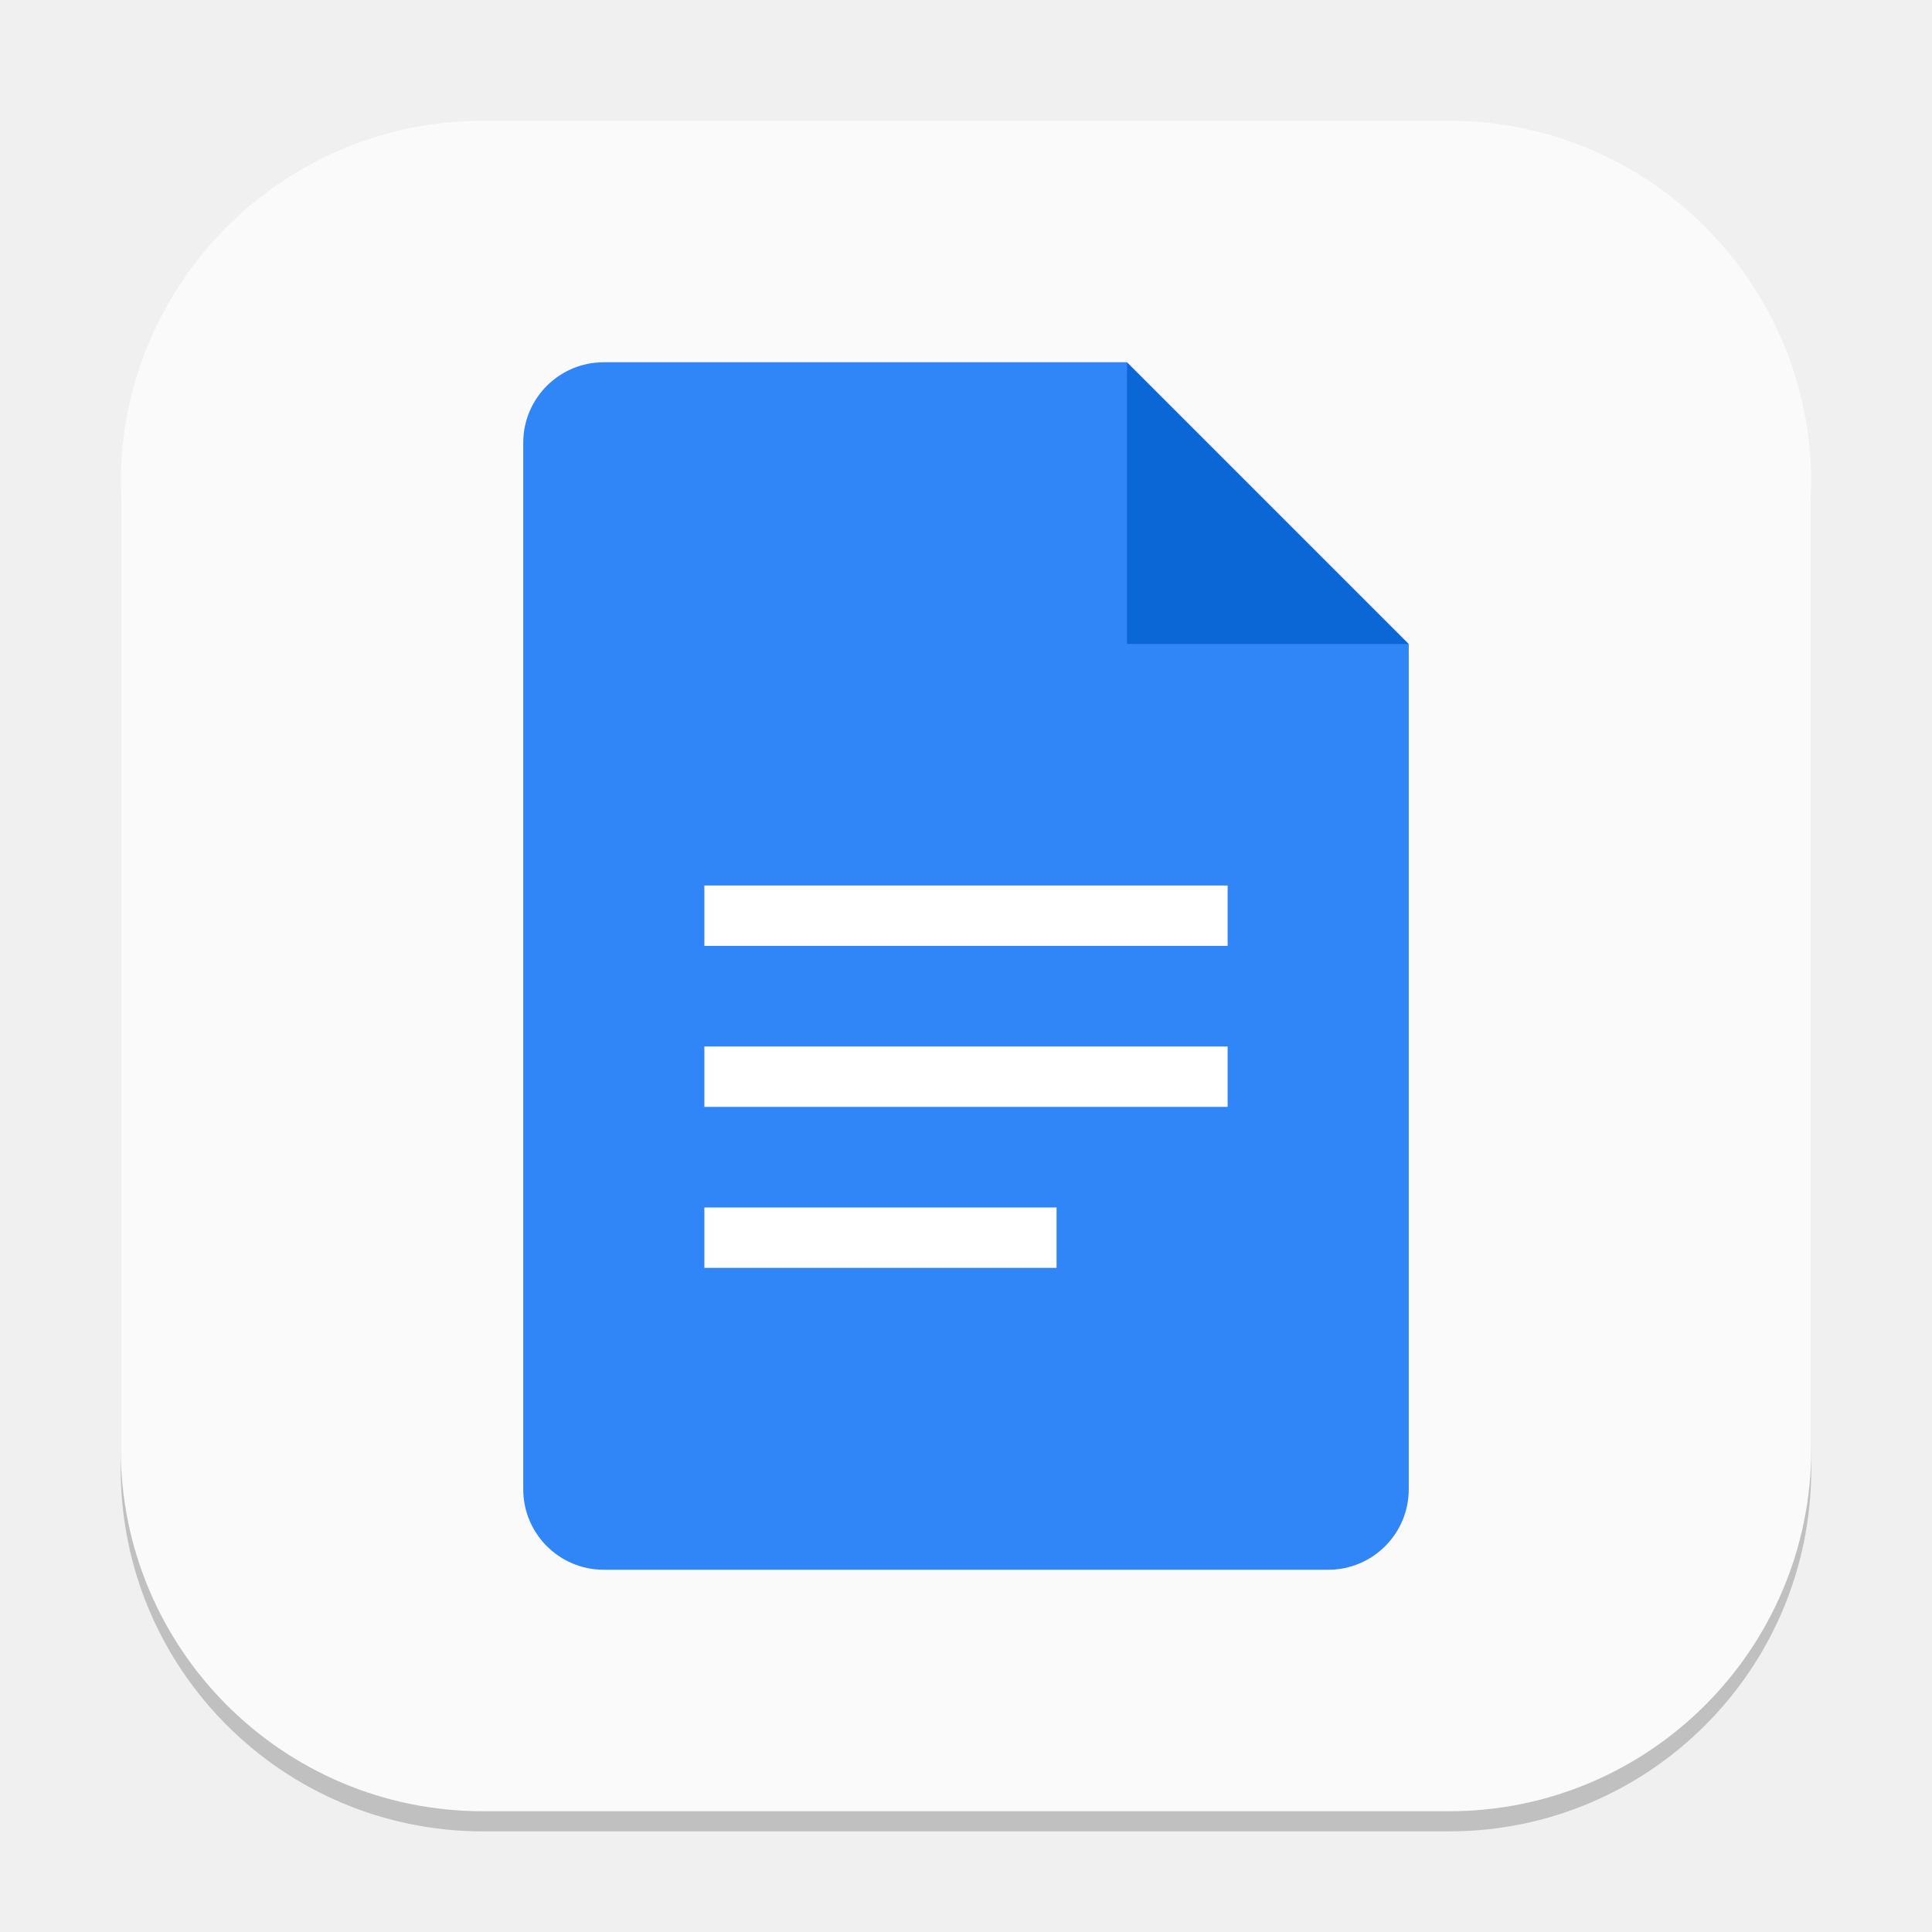
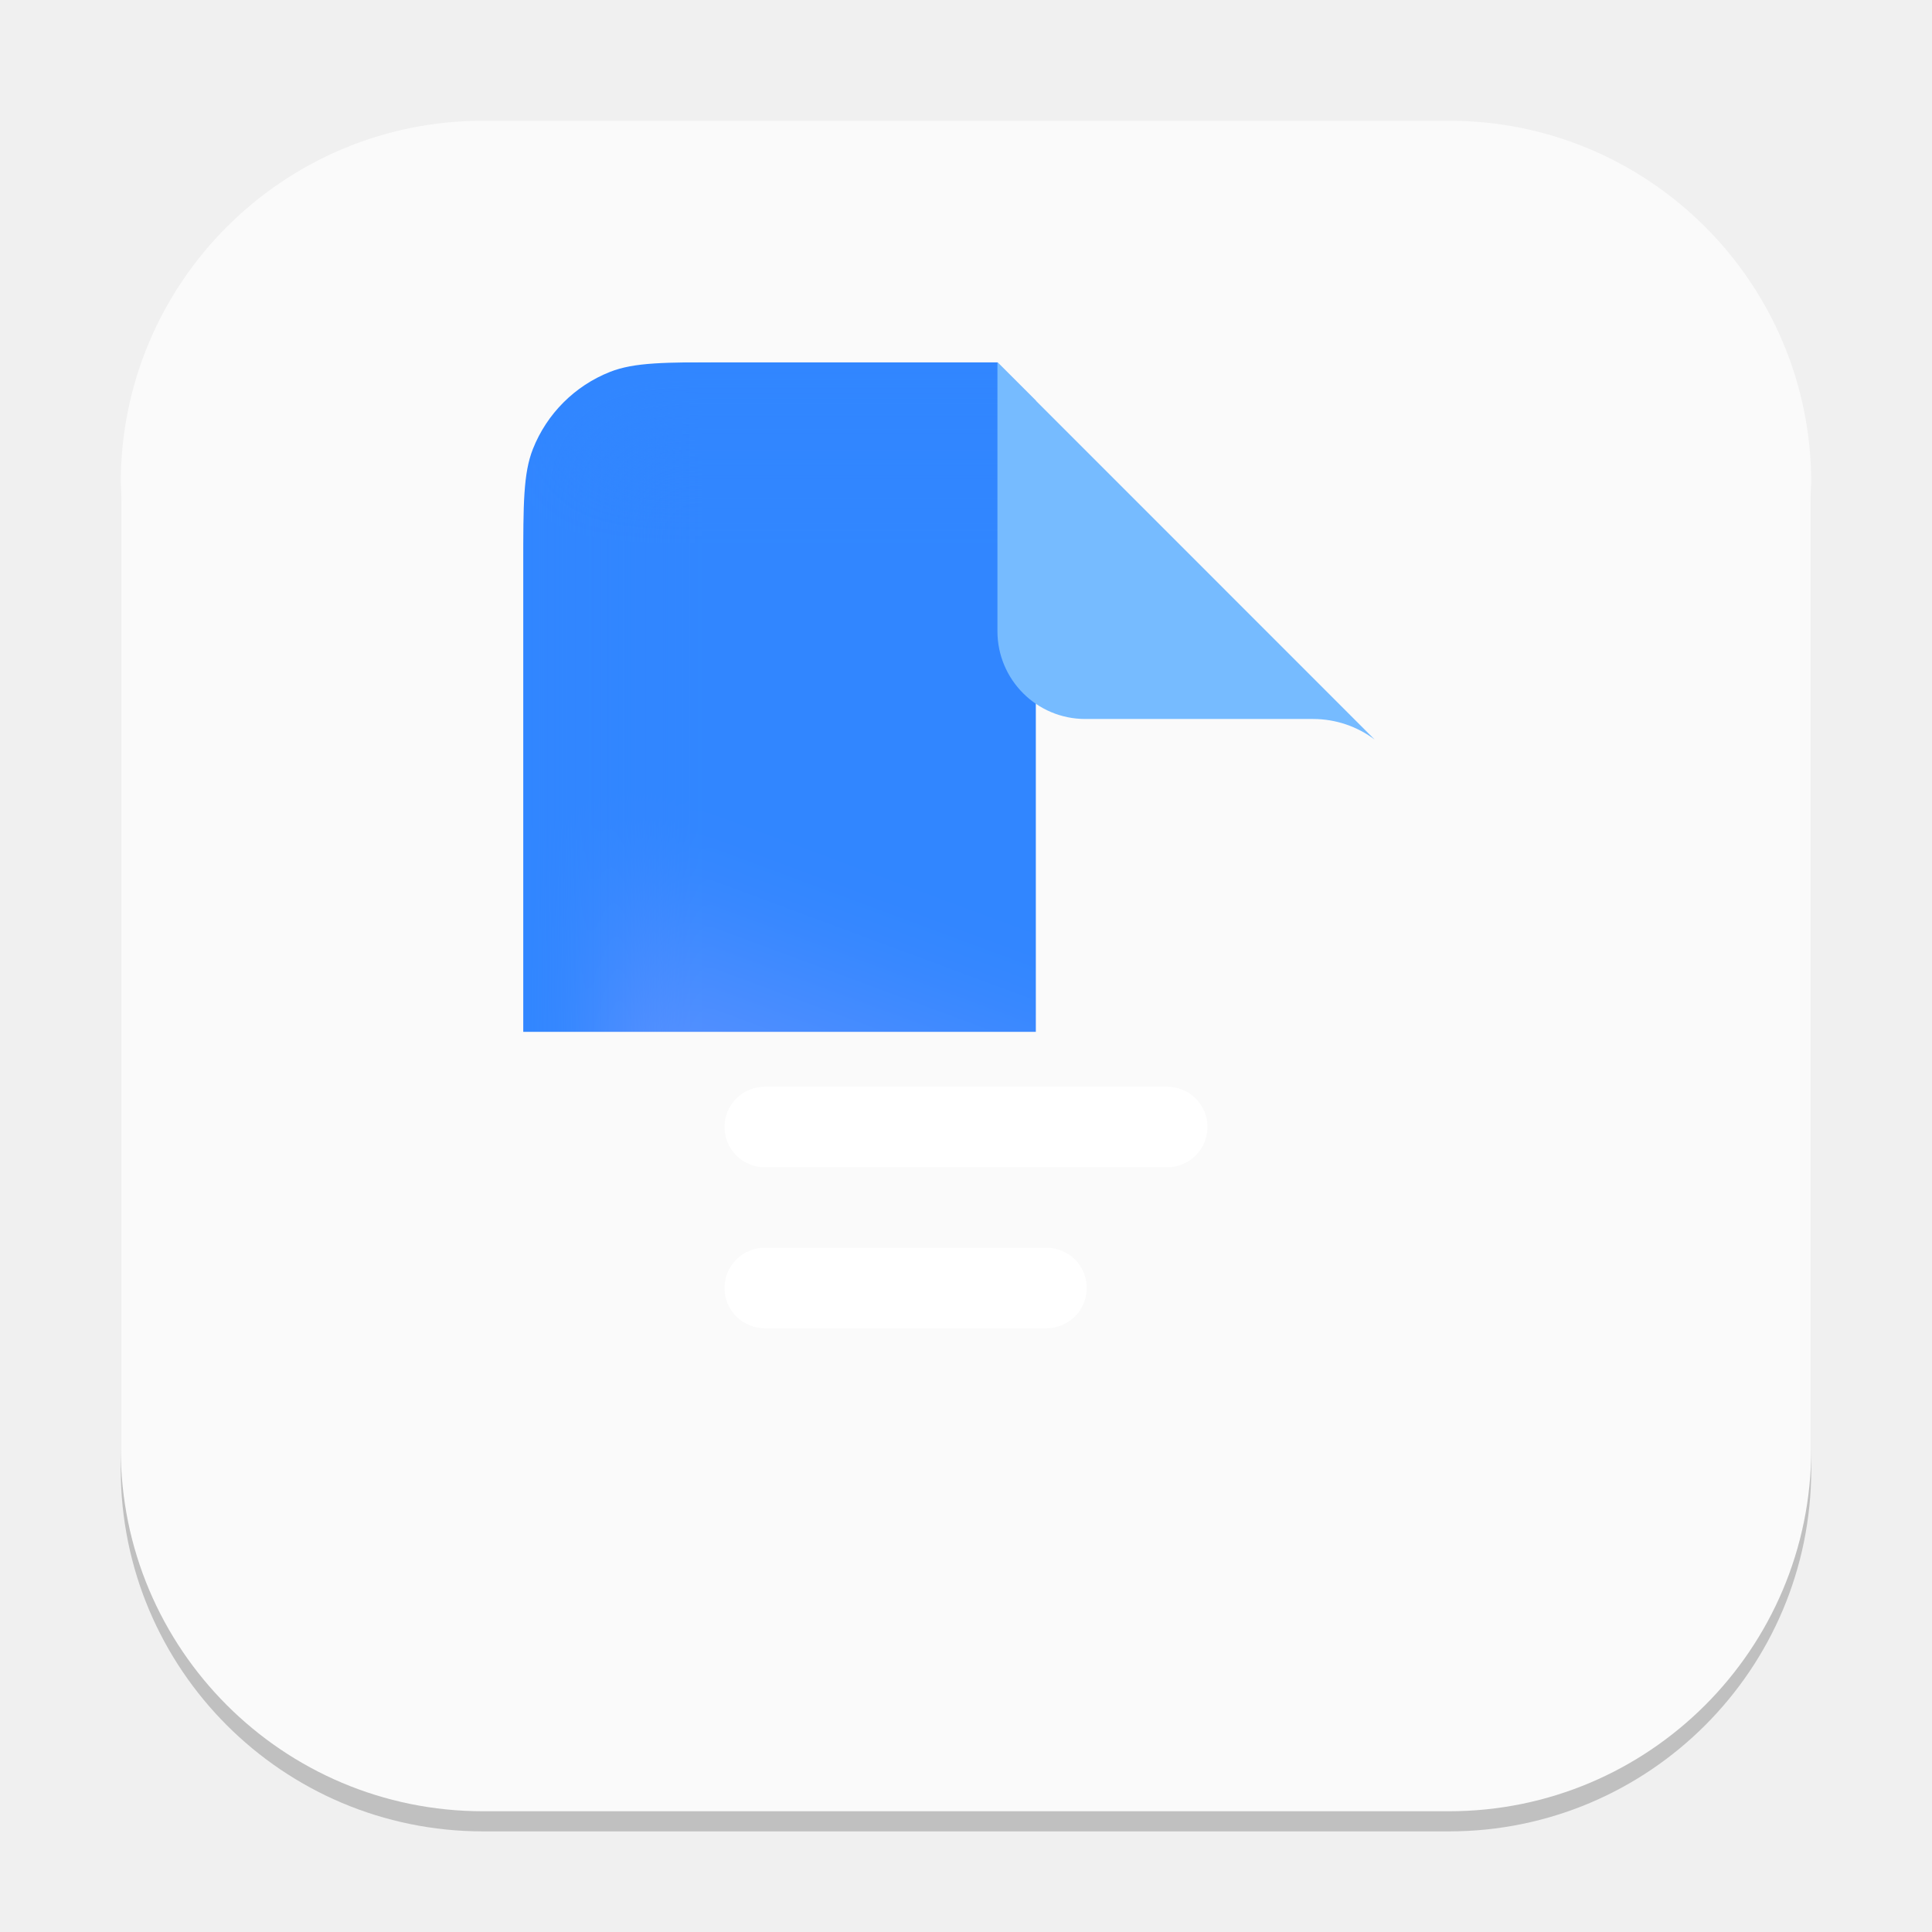
- <svg xmlns="http://www.w3.org/2000/svg" width="96" height="96" viewBox="0 0 96 96" version="1.1" id="svg1">
-   <defs id="defs1" />
+ <svg xmlns="http://www.w3.org/2000/svg" xmlns:xlink="http://www.w3.org/1999/xlink" width="96" height="96" viewBox="0 0 96 96" version="1.1" id="svg1">
+   <defs id="defs1">
+     <mask maskUnits="userSpaceOnUse" id="mask11">
+       <path id="path12" style="fill:#ffffff;stroke-width:1" d="m 60.485,8 c -8.943,0 -13.411,0.005 -16.958,1.409 C 38.392,11.442 34.331,15.504 32.298,20.639 30.893,24.186 30.889,28.653 30.889,37.597 V 154.403 c 0,8.943 0.005,13.411 1.409,16.958 2.033,5.135 6.094,9.196 11.229,11.229 3.547,1.404 8.015,1.409 16.958,1.409 h 69.861 c 8.945,0 13.411,-0.005 16.958,-1.409 5.135,-2.033 9.208,-6.095 11.241,-11.229 1.405,-3.547 1.398,-8.027 1.398,-16.993 0.001,-29.567 0.022,-30.052 0.058,-78.971 0.002,-2.372 0.006,-3.56 -0.206,-4.675 -0.306,-1.612 -0.934,-3.146 -1.856,-4.503 -0.638,-0.939 -1.479,-1.765 -3.14,-3.426 L 100.017,8 Z" />
+     </mask>
+     <filter id="b" x="31" y="8" width="130" height="196" filterUnits="userSpaceOnUse" color-interpolation-filters="sRGB">
+       <feFlood flood-opacity="0" result="BackgroundImageFix" id="feFlood6" />
+       <feBlend mode="normal" in="SourceGraphic" in2="BackgroundImageFix" result="shape" id="feBlend6" />
+       <feGaussianBlur stdDeviation="6" result="effect1_foregroundBlur_37242_8762" id="feGaussianBlur6" />
+     </filter>
+     <linearGradient xlink:href="#linearGradient10" id="linearGradient11" x1="-59.793" y1="62.775" x2="-109.142" y2="195.733" gradientUnits="userSpaceOnUse" gradientTransform="translate(176,-11.73333)" />
+     <linearGradient id="linearGradient10">
+       <stop style="stop-color:#3186ff;stop-opacity:1;" offset="0.333" id="stop10" />
+       <stop style="stop-color:#a9a8ff;stop-opacity:1;" offset="1" id="stop11" />
+     </linearGradient>
+   </defs>
  <rect style="opacity:0.2;fill:#000000;stroke-width:5.25" id="rect1" width="84" height="84" x="6" y="7" ry="18" />
-   <rect style="fill:#fafafa;fill-opacity:1;stroke-width:3" id="rect2" width="84" height="84" x="6" y="6" ry="18" />
-   <path id="path1151" style="fill:#3086f6;fill-opacity:1;stroke-width:1.5;stroke-linecap:square;stroke-linejoin:bevel" d="m 30,18 a 4,4 0 0 0 -4,4 v 52 a 4,4 0 0 0 4,4 h 36 a 4,4 0 0 0 4,-4 V 32 L 59,29 56,18 Z" />
-   <path d="M 56,18 70,32 H 56 Z" style="fill:#0c67d6;stroke-width:0.808;stroke-linecap:square;stroke-linejoin:bevel" id="path1123" />
-   <path id="rect1220" style="fill:#ffffff;stroke-width:1.837;stroke-linecap:square;stroke-linejoin:bevel" d="m 35,44 v 3 h 26 v -3 z m 0,8 v 3 h 26 v -3 z m 0,8 v 3 h 17.5 v -3 z" />
+   <rect style="fill:#fafafa;stroke-width:3;fill-opacity:1" id="rect2" width="84" height="84" x="6" y="6" ry="18" />
+   <g mask="url(#mask11)" transform="matrix(0.3409091,0,0,0.3409091,15.46982,15.27273)" id="g4">
+     <path id="path2" style="fill:#3186ff;fill-opacity:1" d="M 30.877,8 V 184 H 159.944 L 160.001,67.996 100.005,8 Z" />
+     <g filter="url(#b)" id="g3">
+       <path d="M 42.61,192 H 149.384 V 20 H 42.61 Z" style="fill:url(#linearGradient11);stroke-width:1.004" id="path3" />
+     </g>
+   </g>
+   <path id="path4" style="fill:#76bbff;fill-opacity:1;stroke-width:0.055" d="M 49.562,18 V 31.363 c 0,2.41 1.953,4.363 4.363,4.363 h 11.316 c 1.151,0 2.212,0.382 3.066,1.023 z" />
+   <rect x="36" y="54" width="24" height="4" id="rect4" rx="2" style="fill:#ffffff;stroke-width:0.055;fill-opacity:1" />
+   <rect x="36" y="62" width="18" height="4" id="rect5" rx="2" style="fill:#ffffff;stroke-width:0.055;fill-opacity:1" />
</svg>
